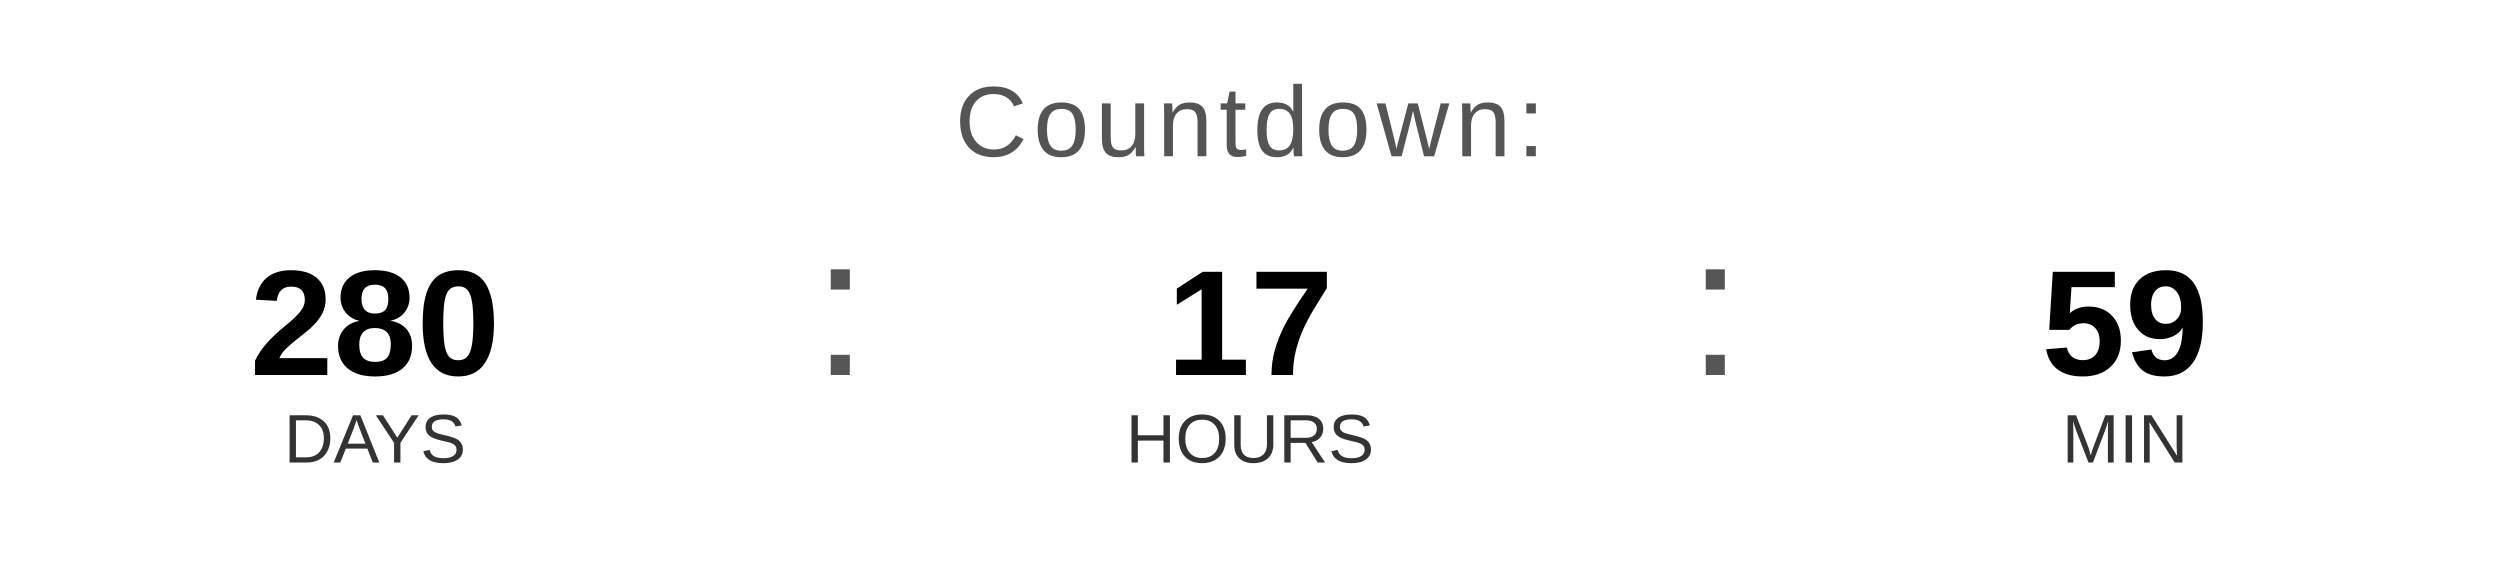
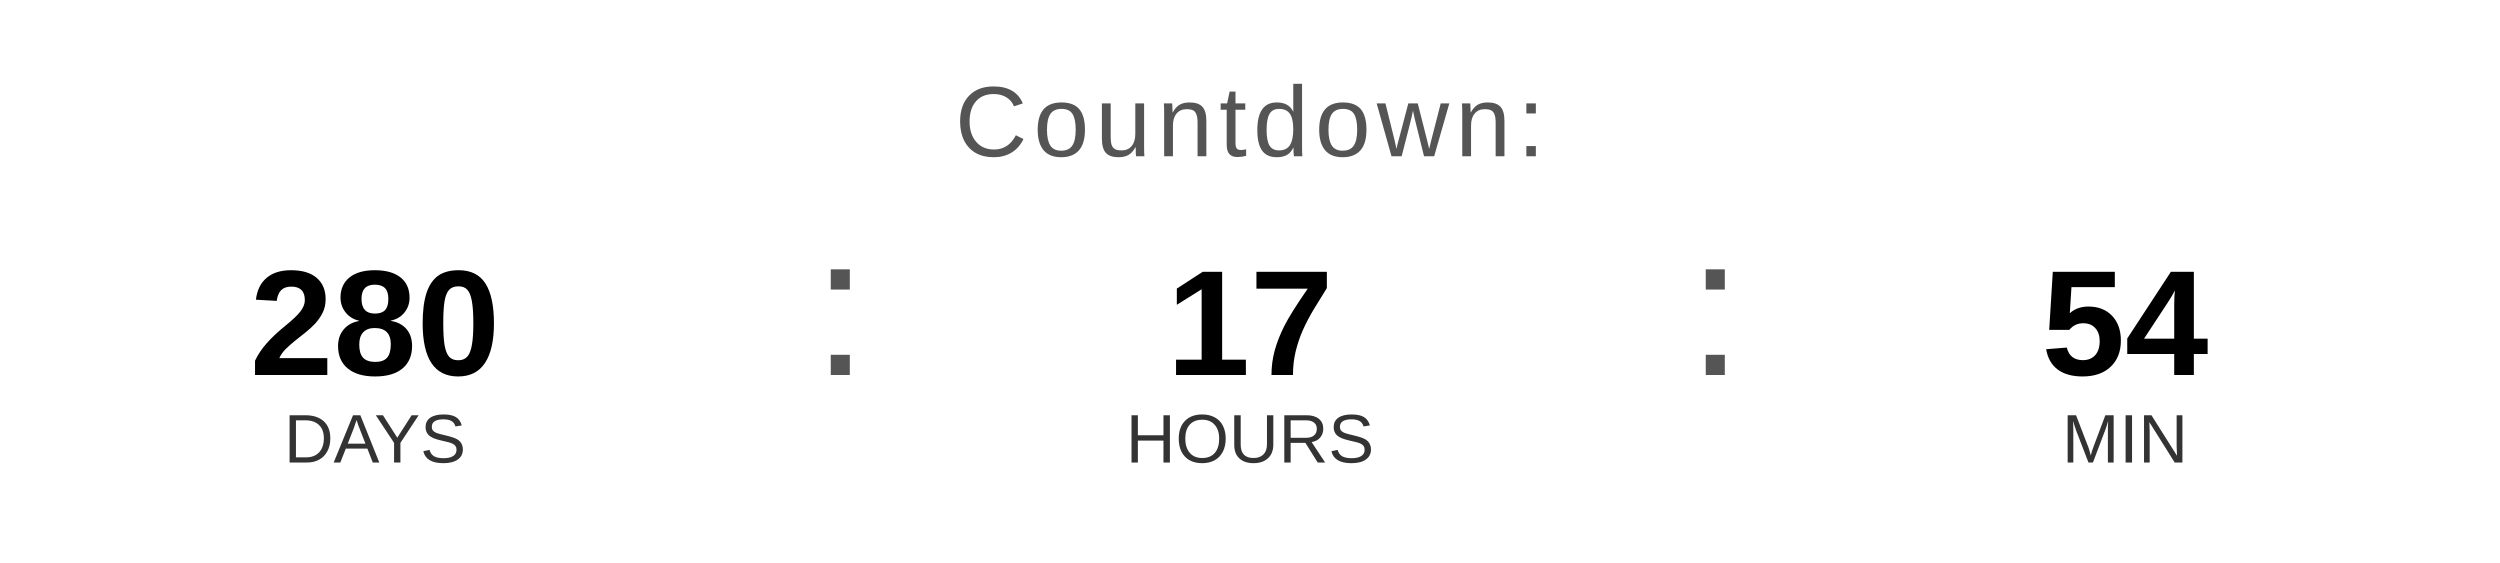
<svg xmlns="http://www.w3.org/2000/svg" width="400" height="90" viewBox="0 0 400 90">
  <text x="200" y="25" font-family="Arial, Helvetica, sans-serif" font-size="16" fill="#555555" text-anchor="middle" letter-spacing="1">
    Countdown:
  </text>
  <text x="60" y="60" font-family="Arial, Helvetica, sans-serif" font-size="24" font-weight="bold" fill="#000000" text-anchor="middle">280</text>
  <text x="60" y="74" font-family="Arial, Helvetica, sans-serif" font-size="11" fill="#333333" text-anchor="middle">DAYS</text>
  <text x="130" y="60" font-family="Arial, sans-serif" font-size="32" fill="#555555">:</text>
  <text x="200" y="60" font-family="Arial, Helvetica, sans-serif" font-size="24" font-weight="bold" fill="#000000" text-anchor="middle">17</text>
  <text x="200" y="74" font-family="Arial, Helvetica, sans-serif" font-size="11" fill="#333333" text-anchor="middle">HOURS</text>
  <text x="270" y="60" font-family="Arial, sans-serif" font-size="32" fill="#555555">:</text>
-   <text x="340" y="60" font-family="Arial, Helvetica, sans-serif" font-size="24" font-weight="bold" fill="#000000" text-anchor="middle">59</text>
+   <text x="340" y="60" font-family="Arial, Helvetica, sans-serif" font-size="24" font-weight="bold" fill="#000000" text-anchor="middle">54</text>
  <text x="340" y="74" font-family="Arial, Helvetica, sans-serif" font-size="11" fill="#333333" text-anchor="middle">MIN</text>
</svg>
